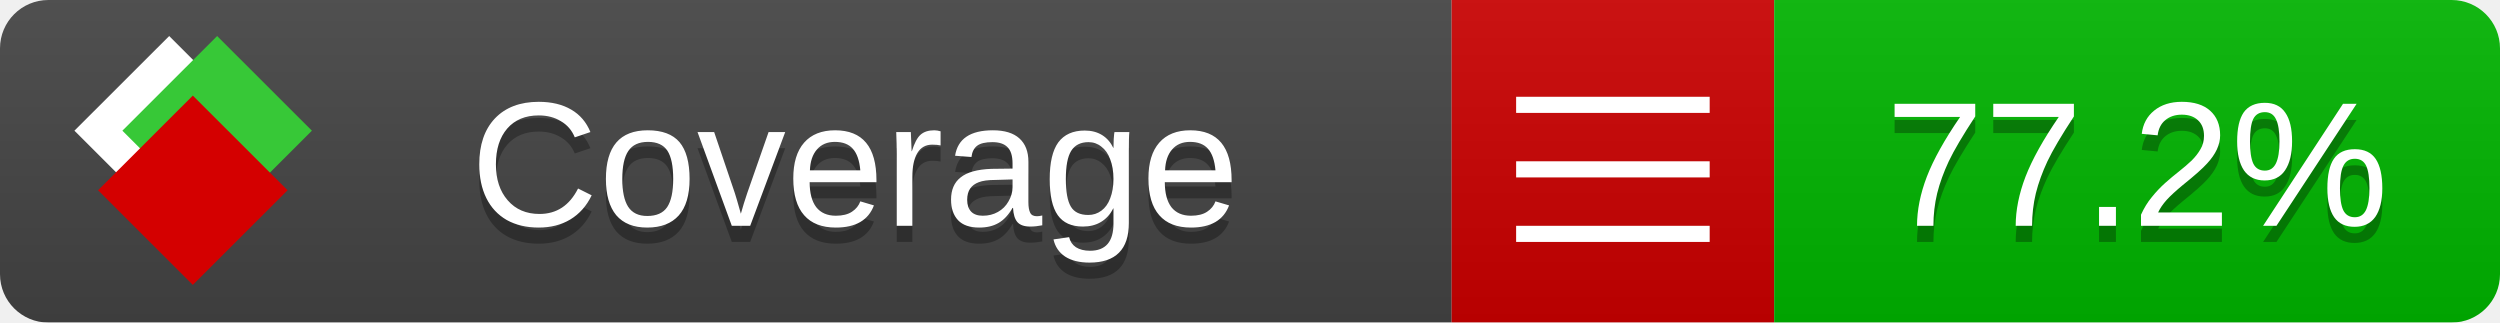
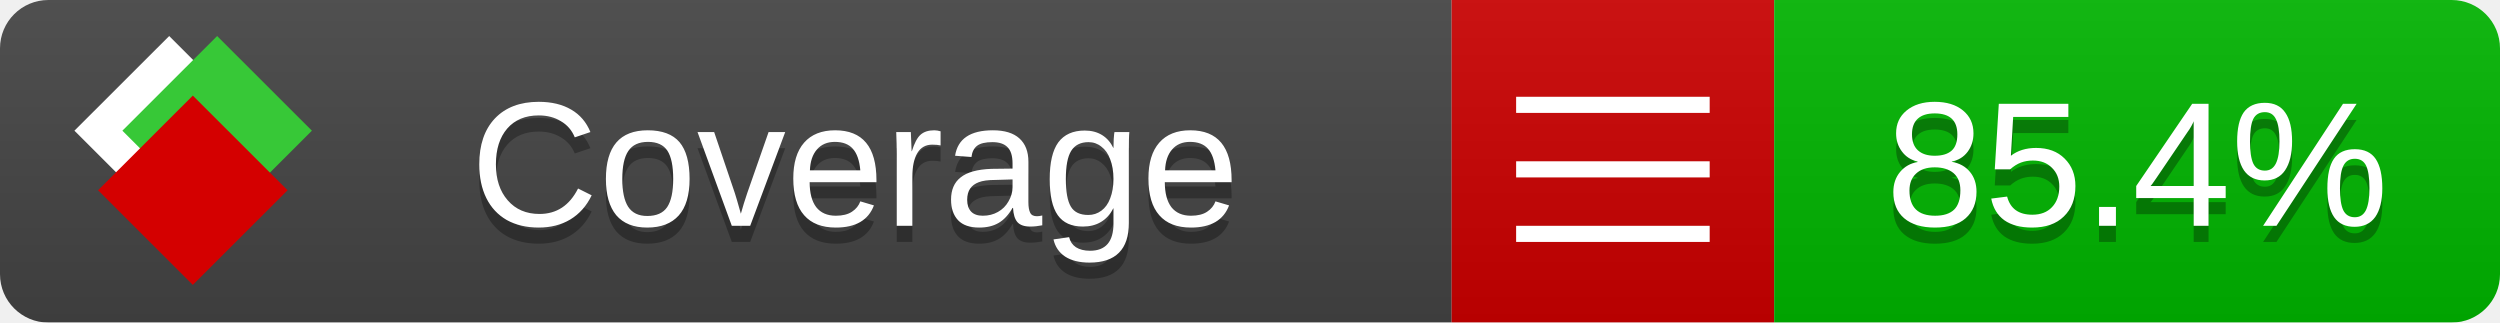
<svg xmlns="http://www.w3.org/2000/svg" xmlns:xlink="http://www.w3.org/1999/xlink" width="155" height="20">
  <style type="text/css">
          
            @keyframes fade1 {
                0% { visibility: visible; opacity: 1; }
               27% { visibility: visible; opacity: 1; }
               33% { visibility: hidden; opacity: 0; }
               60% { visibility: hidden; opacity: 0; }
               66% { visibility: hidden; opacity: 0; }
               93% { visibility: hidden; opacity: 0; }
              100% { visibility: visible; opacity: 1; }
            }
            @keyframes fade2 {
                0% { visibility: hidden; opacity: 0; }
               27% { visibility: hidden; opacity: 0; }
               33% { visibility: visible; opacity: 1; }
               60% { visibility: visible; opacity: 1; }
               66% { visibility: hidden; opacity: 0; }
               93% { visibility: hidden; opacity: 0; }
              100% { visibility: hidden; opacity: 0; }
            }
            @keyframes fade3 {
                0% { visibility: hidden; opacity: 0; }
               27% { visibility: hidden; opacity: 0; }
               33% { visibility: hidden; opacity: 0; }
               60% { visibility: hidden; opacity: 0; }
               66% { visibility: visible; opacity: 1; }
               93% { visibility: visible; opacity: 1; }
              100% { visibility: hidden; opacity: 0; }
            }
            .linecoverage {
                animation-duration: 15s;
                animation-name: fade1;
                animation-iteration-count: infinite;
            }
            .branchcoverage {
                animation-duration: 15s;
                animation-name: fade2;
                animation-iteration-count: infinite;
            }
            .methodcoverage {
                animation-duration: 15s;
                animation-name: fade3;
                animation-iteration-count: infinite;
            }
          
    </style>
  <defs>
    <linearGradient id="gradient" x2="0" y2="100%">
      <stop offset="0" stop-color="#bbb" stop-opacity=".1" />
      <stop offset="1" stop-opacity=".1" />
    </linearGradient>
    <linearGradient id="c">
      <stop offset="0" stop-color="#d40000" />
      <stop offset="1" stop-color="#ff2a2a" />
    </linearGradient>
    <linearGradient id="a">
      <stop offset="0" stop-color="#e0e0de" />
      <stop offset="1" stop-color="#fff" />
    </linearGradient>
    <linearGradient id="b">
      <stop offset="0" stop-color="#37c837" />
      <stop offset="1" stop-color="#217821" />
    </linearGradient>
    <linearGradient xlink:href="#a" id="e" x1="106.44" x2="69.96" y1="-11.96" y2="-46.84" gradientTransform="matrix(-.8426 -.00045 -.00045 -.8426 -94.27 -75.82)" gradientUnits="userSpaceOnUse" />
    <linearGradient xlink:href="#b" id="f" x1="56.19" x2="77.97" y1="-23.45" y2="10.62" gradientTransform="matrix(.8426 .00045 .00045 .8426 94.27 75.82)" gradientUnits="userSpaceOnUse" />
    <linearGradient xlink:href="#c" id="g" x1="79.98" x2="132.9" y1="10.79" y2="10.79" gradientTransform="matrix(.8426 .00045 .00045 .8426 94.27 75.82)" gradientUnits="userSpaceOnUse" />
    <mask id="mask">
      <rect width="155" height="20" rx="3" fill="#fff" />
    </mask>
    <g id="icon" transform="matrix(.04486 0 0 .04481 -.48 -.63)">
      <rect width="52.92" height="52.92" x="-109.72" y="-27.13" fill="url(#e)" transform="rotate(-135)" />
      <rect width="52.92" height="52.92" x="70.19" y="-39.18" fill="url(#f)" transform="rotate(45)" />
      <rect width="52.92" height="52.92" x="80.05" y="-15.74" fill="url(#g)" transform="rotate(45)" />
    </g>
  </defs>
  <g mask="url(#mask)">
    <rect x="0" y="0" width="90" height="20" fill="#444" />
    <rect x="90" y="0" width="20" height="20" fill="#c00" />
    <rect x="110" y="0" width="45" height="20" fill="#00B600" />
    <rect x="0" y="0" width="155" height="20" fill="url(#gradient)" />
  </g>
  <g>
    <path class="" stroke="#fff" d="M94 6.5 h12 M94 10.5 h12 M94 14.5 h12" />
  </g>
  <g fill="#fff" text-anchor="middle" font-family="Verdana,Arial,Geneva,sans-serif" font-size="11">
    <a xlink:href="https://github.com/danielpalme/ReportGenerator" target="_top">
      <use xlink:href="#icon" transform="translate(3,1) scale(3.5)" />
    </a>
    <text x="53" y="15" fill="#010101" fill-opacity=".3">Coverage</text>
    <text x="53" y="14" fill="#fff">Coverage</text>
-     <text class="" x="132.5" y="15" fill="#010101" fill-opacity=".3">77.2%</text>
-     <text class="" x="132.5" y="14">77.2%</text>
+     <text class="" x="132.5" y="15" fill="#010101" fill-opacity=".3">85.4%</text>
+     <text class="" x="132.5" y="14">85.4%</text>
  </g>
  <g>
    <rect class="" x="90" y="0" width="65" height="20" fill-opacity="0" />
  </g>
</svg>
